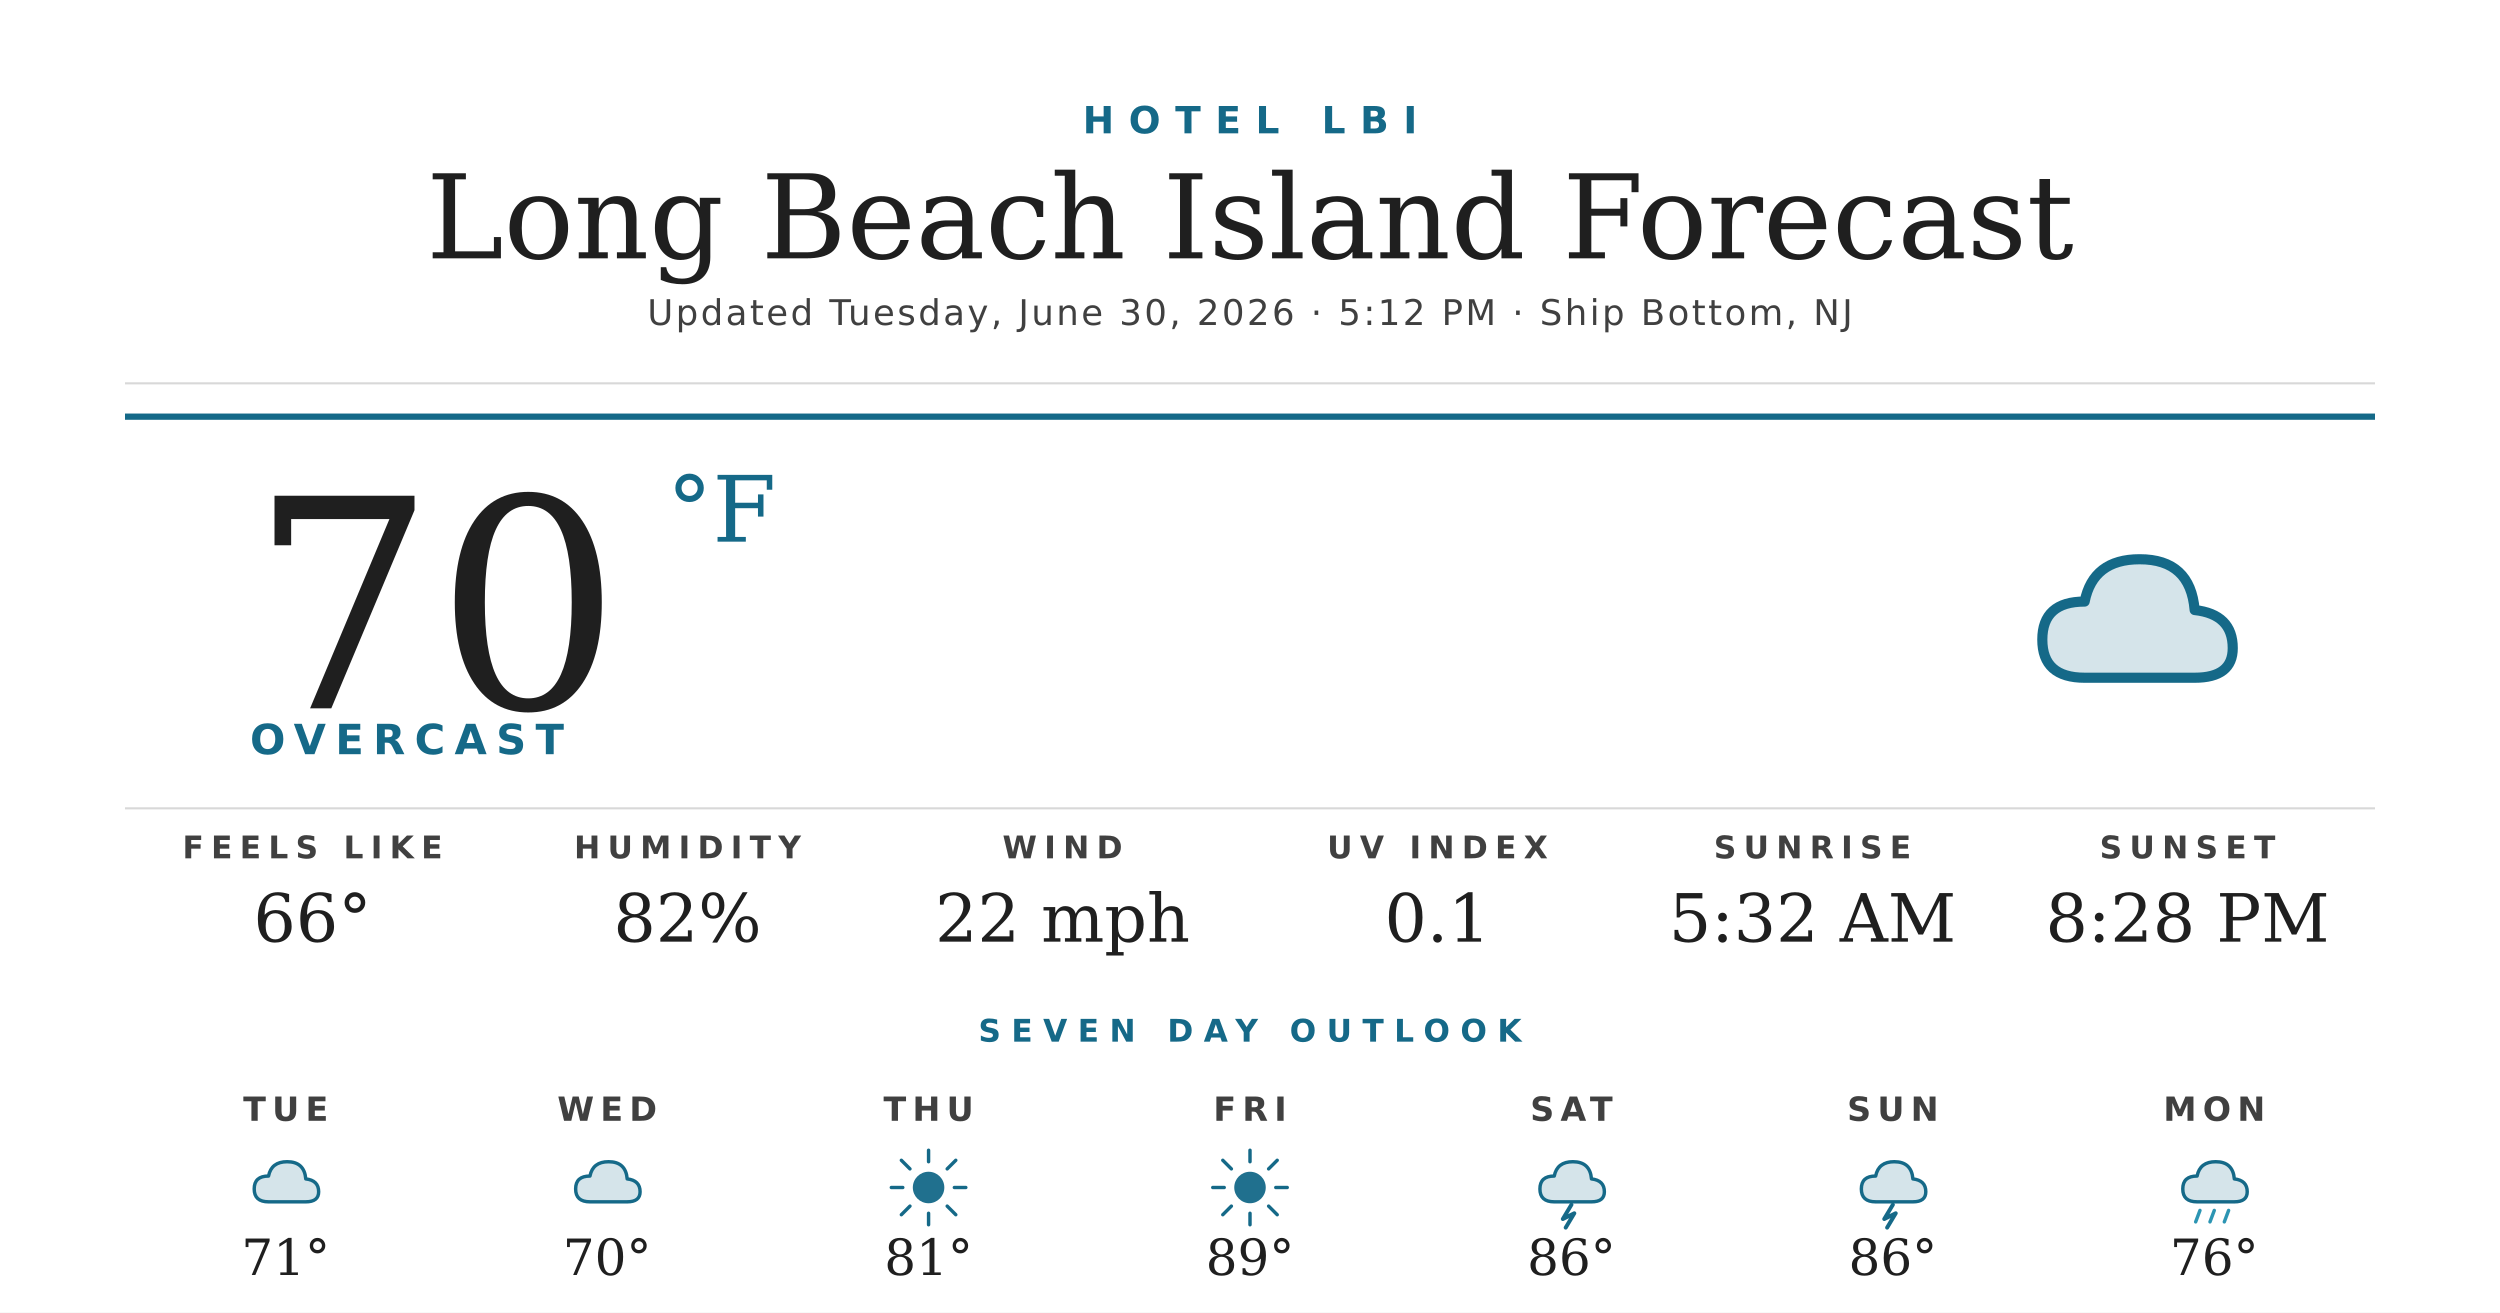
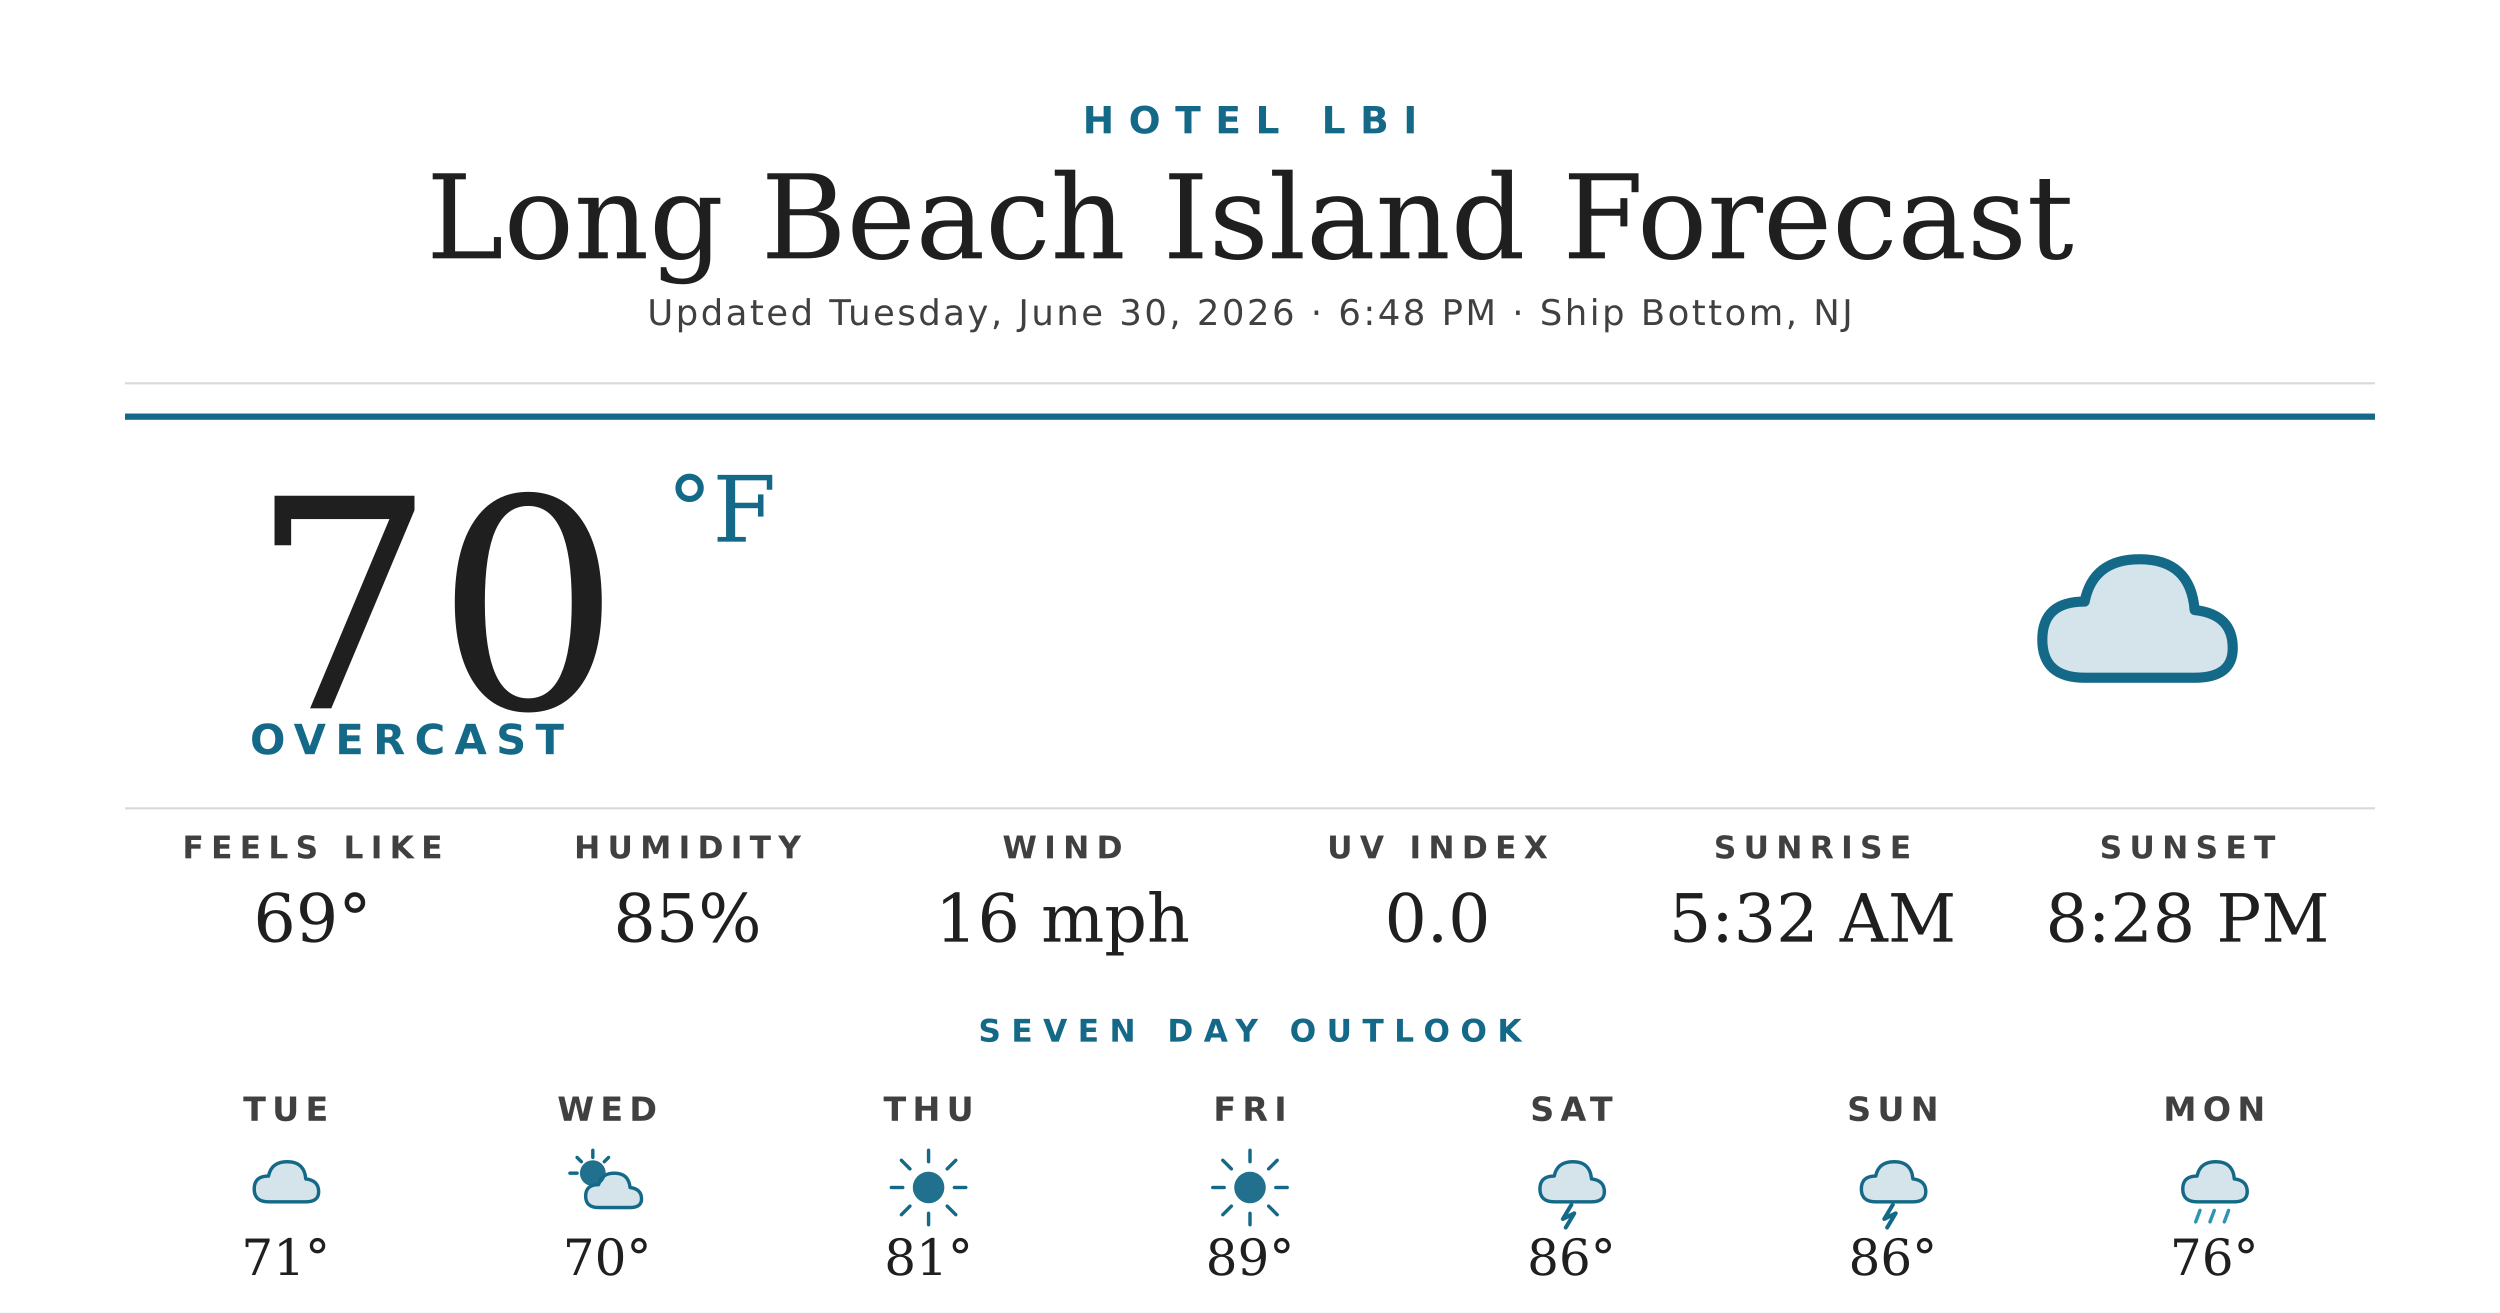
<svg xmlns="http://www.w3.org/2000/svg" width="1200" height="630" viewBox="0 0 1200 630">
  <rect width="1200" height="630" fill="#ffffff" />
  <text x="600" y="64" text-anchor="middle" font-family="'Montserrat Bold', 'Montserrat', 'DejaVu Sans', Helvetica, Arial, sans-serif" font-size="18" font-weight="700" fill="#156988" letter-spacing="7">HOTEL LBI</text>
  <text x="600" y="124" text-anchor="middle" font-family="'Prata', 'DejaVu Serif', Georgia, serif" font-size="56" fill="#1f1f1f">Long Beach Island Forecast</text>
-   <text x="600" y="156" text-anchor="middle" font-family="'Montserrat', 'DejaVu Sans', Helvetica, Arial, sans-serif" font-size="17" font-weight="500" fill="#404040" letter-spacing="1.2">Updated Tuesday, June 30, 2026 · 5:12 PM · Ship Bottom, NJ</text>
+   <text x="600" y="156" text-anchor="middle" font-family="'Montserrat', 'DejaVu Sans', Helvetica, Arial, sans-serif" font-size="17" font-weight="500" fill="#404040" letter-spacing="1.2">Updated Tuesday, June 30, 2026 · 6:48 PM · Ship Bottom, NJ</text>
  <line x1="60" y1="184" x2="1140" y2="184" stroke="#d8d8d8" stroke-width="1" />
  <line x1="60" y1="200" x2="1140" y2="200" stroke="#156988" stroke-width="3" />
  <text x="120" y="340" font-family="'Prata', 'DejaVu Serif', Georgia, serif" font-size="140" fill="#1f1f1f">70</text>
  <text x="320" y="260" font-family="'Prata', 'DejaVu Serif', Georgia, serif" font-size="44" fill="#156988">°F</text>
  <text x="120" y="362" font-family="'Montserrat Bold', 'Montserrat', 'DejaVu Sans', Helvetica, Arial, sans-serif" font-size="20" font-weight="700" fill="#156988" letter-spacing="4.5">OVERCAST</text>
  <g transform="translate(960,240) scale(2.03125)">
    <path d="M20 42 Q10 42 10 33 Q10 24 20 24 Q22 14 33 14 Q45 14 46 26 Q55 27 55 35 Q55 42 46 42 Z" fill="#156988" opacity="0.18" />
    <path d="M20 42 Q10 42 10 33 Q10 24 20 24 Q22 14 33 14 Q45 14 46 26 Q55 27 55 35 Q55 42 46 42 Z" fill="none" stroke="#156988" stroke-width="2.4" stroke-linejoin="round" />
  </g>
  <line x1="60" y1="388" x2="1140" y2="388" stroke="#d8d8d8" stroke-width="1" />
  <text x="150" y="412" text-anchor="middle" font-family="'Montserrat Bold', 'Montserrat', 'DejaVu Sans', Helvetica, Arial, sans-serif" font-size="15" font-weight="700" fill="#404040" letter-spacing="3.5">FEELS LIKE</text>
-   <text x="150" y="452" text-anchor="middle" font-family="'Prata', 'DejaVu Serif', Georgia, serif" font-size="32" fill="#1f1f1f">66°</text>
+   <text x="150" y="452" text-anchor="middle" font-family="'Prata', 'DejaVu Serif', Georgia, serif" font-size="32" fill="#1f1f1f">69°</text>
  <text x="330" y="412" text-anchor="middle" font-family="'Montserrat Bold', 'Montserrat', 'DejaVu Sans', Helvetica, Arial, sans-serif" font-size="15" font-weight="700" fill="#404040" letter-spacing="3.5">HUMIDITY</text>
-   <text x="330" y="452" text-anchor="middle" font-family="'Prata', 'DejaVu Serif', Georgia, serif" font-size="32" fill="#1f1f1f">82%</text>
+   <text x="330" y="452" text-anchor="middle" font-family="'Prata', 'DejaVu Serif', Georgia, serif" font-size="32" fill="#1f1f1f">85%</text>
  <text x="510" y="412" text-anchor="middle" font-family="'Montserrat Bold', 'Montserrat', 'DejaVu Sans', Helvetica, Arial, sans-serif" font-size="15" font-weight="700" fill="#404040" letter-spacing="3.5">WIND</text>
-   <text x="510" y="452" text-anchor="middle" font-family="'Prata', 'DejaVu Serif', Georgia, serif" font-size="32" fill="#1f1f1f">22 mph</text>
+   <text x="510" y="452" text-anchor="middle" font-family="'Prata', 'DejaVu Serif', Georgia, serif" font-size="32" fill="#1f1f1f">16 mph</text>
  <text x="690" y="412" text-anchor="middle" font-family="'Montserrat Bold', 'Montserrat', 'DejaVu Sans', Helvetica, Arial, sans-serif" font-size="15" font-weight="700" fill="#404040" letter-spacing="3.5">UV INDEX</text>
-   <text x="690" y="452" text-anchor="middle" font-family="'Prata', 'DejaVu Serif', Georgia, serif" font-size="32" fill="#1f1f1f">0.1</text>
+   <text x="690" y="452" text-anchor="middle" font-family="'Prata', 'DejaVu Serif', Georgia, serif" font-size="32" fill="#1f1f1f">0.0</text>
  <text x="870" y="412" text-anchor="middle" font-family="'Montserrat Bold', 'Montserrat', 'DejaVu Sans', Helvetica, Arial, sans-serif" font-size="15" font-weight="700" fill="#404040" letter-spacing="3.5">SUNRISE</text>
  <text x="870" y="452" text-anchor="middle" font-family="'Prata', 'DejaVu Serif', Georgia, serif" font-size="32" fill="#1f1f1f">5:32 AM</text>
  <text x="1050" y="412" text-anchor="middle" font-family="'Montserrat Bold', 'Montserrat', 'DejaVu Sans', Helvetica, Arial, sans-serif" font-size="15" font-weight="700" fill="#404040" letter-spacing="3.5">SUNSET</text>
  <text x="1050" y="452" text-anchor="middle" font-family="'Prata', 'DejaVu Serif', Georgia, serif" font-size="32" fill="#1f1f1f">8:28 PM</text>
  <text x="600" y="500" text-anchor="middle" font-family="'Montserrat Bold', 'Montserrat', 'DejaVu Sans', Helvetica, Arial, sans-serif" font-size="15" font-weight="700" fill="#156988" letter-spacing="5">SEVEN DAY OUTLOOK</text>
  <text x="137.143" y="538" text-anchor="middle" font-family="'Montserrat Bold', 'Montserrat', 'DejaVu Sans', Helvetica, Arial, sans-serif" font-size="16" font-weight="700" fill="#404040" letter-spacing="3">TUE</text>
  <g transform="translate(115.1429,548) scale(0.6875)">
    <path d="M20 42 Q10 42 10 33 Q10 24 20 24 Q22 14 33 14 Q45 14 46 26 Q55 27 55 35 Q55 42 46 42 Z" fill="#156988" opacity="0.18" />
    <path d="M20 42 Q10 42 10 33 Q10 24 20 24 Q22 14 33 14 Q45 14 46 26 Q55 27 55 35 Q55 42 46 42 Z" fill="none" stroke="#156988" stroke-width="2.4" stroke-linejoin="round" />
  </g>
  <text x="137.143" y="612" text-anchor="middle" font-family="'Prata', 'DejaVu Serif', Georgia, serif" font-size="24" fill="#1f1f1f">71°</text>
  <text x="291.429" y="538" text-anchor="middle" font-family="'Montserrat Bold', 'Montserrat', 'DejaVu Sans', Helvetica, Arial, sans-serif" font-size="16" font-weight="700" fill="#404040" letter-spacing="3">WED</text>
  <g transform="translate(269.4286,548) scale(0.6875)">
-     <path d="M20 42 Q10 42 10 33 Q10 24 20 24 Q22 14 33 14 Q45 14 46 26 Q55 27 55 35 Q55 42 46 42 Z" fill="#156988" opacity="0.18" />
-     <path d="M20 42 Q10 42 10 33 Q10 24 20 24 Q22 14 33 14 Q45 14 46 26 Q55 27 55 35 Q55 42 46 42 Z" fill="none" stroke="#156988" stroke-width="2.4" stroke-linejoin="round" />
+     <circle cx="22" cy="22" r="9" fill="#156988" opacity="0.95" />
+     <g stroke="#156988" stroke-width="2.4" stroke-linecap="round">
+       <line x1="22" y1="6" x2="22" y2="11" />
+       <line x1="6" y1="22" x2="11" y2="22" />
+       <line x1="11" y1="11" x2="14" y2="14" />
+       <line x1="33" y1="11" x2="30" y2="14" />
+     </g>
+     <path d="M26 46 Q17 46 17 38 Q17 30 26 30 Q28 22 37 22 Q47 22 48 32 Q56 33 56 40 Q56 46 48 46 Z" fill="#156988" opacity="0.18" />
+     <path d="M26 46 Q17 46 17 38 Q17 30 26 30 Q28 22 37 22 Q47 22 48 32 Q56 33 56 40 Q56 46 48 46 Z" fill="none" stroke="#156988" stroke-width="2.4" stroke-linejoin="round" />
  </g>
  <text x="291.429" y="612" text-anchor="middle" font-family="'Prata', 'DejaVu Serif', Georgia, serif" font-size="24" fill="#1f1f1f">70°</text>
  <text x="445.714" y="538" text-anchor="middle" font-family="'Montserrat Bold', 'Montserrat', 'DejaVu Sans', Helvetica, Arial, sans-serif" font-size="16" font-weight="700" fill="#404040" letter-spacing="3">THU</text>
  <g transform="translate(423.7143,548) scale(0.6875)">
    <circle cx="32" cy="32" r="11" fill="#156988" opacity="0.95" />
    <g stroke="#156988" stroke-width="2.4" stroke-linecap="round">
      <line x1="32" y1="6" x2="32" y2="14" />
      <line x1="32" y1="50" x2="32" y2="58" />
      <line x1="6" y1="32" x2="14" y2="32" />
      <line x1="50" y1="32" x2="58" y2="32" />
      <line x1="13" y1="13" x2="19" y2="19" />
      <line x1="45" y1="45" x2="51" y2="51" />
      <line x1="13" y1="51" x2="19" y2="45" />
      <line x1="45" y1="19" x2="51" y2="13" />
    </g>
  </g>
  <text x="445.714" y="612" text-anchor="middle" font-family="'Prata', 'DejaVu Serif', Georgia, serif" font-size="24" fill="#1f1f1f">81°</text>
  <text x="600" y="538" text-anchor="middle" font-family="'Montserrat Bold', 'Montserrat', 'DejaVu Sans', Helvetica, Arial, sans-serif" font-size="16" font-weight="700" fill="#404040" letter-spacing="3">FRI</text>
  <g transform="translate(578,548) scale(0.6875)">
    <circle cx="32" cy="32" r="11" fill="#156988" opacity="0.95" />
    <g stroke="#156988" stroke-width="2.4" stroke-linecap="round">
      <line x1="32" y1="6" x2="32" y2="14" />
      <line x1="32" y1="50" x2="32" y2="58" />
      <line x1="6" y1="32" x2="14" y2="32" />
      <line x1="50" y1="32" x2="58" y2="32" />
      <line x1="13" y1="13" x2="19" y2="19" />
      <line x1="45" y1="45" x2="51" y2="51" />
      <line x1="13" y1="51" x2="19" y2="45" />
      <line x1="45" y1="19" x2="51" y2="13" />
    </g>
  </g>
  <text x="600" y="612" text-anchor="middle" font-family="'Prata', 'DejaVu Serif', Georgia, serif" font-size="24" fill="#1f1f1f">89°</text>
  <text x="754.286" y="538" text-anchor="middle" font-family="'Montserrat Bold', 'Montserrat', 'DejaVu Sans', Helvetica, Arial, sans-serif" font-size="16" font-weight="700" fill="#404040" letter-spacing="3">SAT</text>
  <g transform="translate(732.2857,548) scale(0.6875)">
    <path d="M20 42 Q10 42 10 33 Q10 24 20 24 Q22 14 33 14 Q45 14 46 26 Q55 27 55 35 Q55 42 46 42 Z" fill="#156988" opacity="0.18" />
    <path d="M20 42 Q10 42 10 33 Q10 24 20 24 Q22 14 33 14 Q45 14 46 26 Q55 27 55 35 Q55 42 46 42 Z" fill="none" stroke="#156988" stroke-width="2.4" stroke-linejoin="round" />
    <path d="M32 44 L26 54 L34 50 L28 60" stroke="#156988" stroke-width="2.8" fill="none" stroke-linecap="round" stroke-linejoin="round" />
  </g>
  <text x="754.286" y="612" text-anchor="middle" font-family="'Prata', 'DejaVu Serif', Georgia, serif" font-size="24" fill="#1f1f1f">86°</text>
  <text x="908.571" y="538" text-anchor="middle" font-family="'Montserrat Bold', 'Montserrat', 'DejaVu Sans', Helvetica, Arial, sans-serif" font-size="16" font-weight="700" fill="#404040" letter-spacing="3">SUN</text>
  <g transform="translate(886.5714,548) scale(0.6875)">
    <path d="M20 42 Q10 42 10 33 Q10 24 20 24 Q22 14 33 14 Q45 14 46 26 Q55 27 55 35 Q55 42 46 42 Z" fill="#156988" opacity="0.18" />
    <path d="M20 42 Q10 42 10 33 Q10 24 20 24 Q22 14 33 14 Q45 14 46 26 Q55 27 55 35 Q55 42 46 42 Z" fill="none" stroke="#156988" stroke-width="2.4" stroke-linejoin="round" />
    <path d="M32 44 L26 54 L34 50 L28 60" stroke="#156988" stroke-width="2.8" fill="none" stroke-linecap="round" stroke-linejoin="round" />
  </g>
  <text x="908.571" y="612" text-anchor="middle" font-family="'Prata', 'DejaVu Serif', Georgia, serif" font-size="24" fill="#1f1f1f">86°</text>
  <text x="1062.857" y="538" text-anchor="middle" font-family="'Montserrat Bold', 'Montserrat', 'DejaVu Sans', Helvetica, Arial, sans-serif" font-size="16" font-weight="700" fill="#404040" letter-spacing="3">MON</text>
  <g transform="translate(1040.857,548) scale(0.6875)">
    <path d="M20 42 Q10 42 10 33 Q10 24 20 24 Q22 14 33 14 Q45 14 46 26 Q55 27 55 35 Q55 42 46 42 Z" fill="#156988" opacity="0.18" />
    <path d="M20 42 Q10 42 10 33 Q10 24 20 24 Q22 14 33 14 Q45 14 46 26 Q55 27 55 35 Q55 42 46 42 Z" fill="none" stroke="#156988" stroke-width="2.4" stroke-linejoin="round" />
    <g stroke="#2C95B3" stroke-width="2.4" stroke-linecap="round">
      <line x1="22" y1="48" x2="19" y2="56" />
      <line x1="32" y1="48" x2="29" y2="56" />
      <line x1="42" y1="48" x2="39" y2="56" />
    </g>
  </g>
  <text x="1062.857" y="612" text-anchor="middle" font-family="'Prata', 'DejaVu Serif', Georgia, serif" font-size="24" fill="#1f1f1f">76°</text>
</svg>
